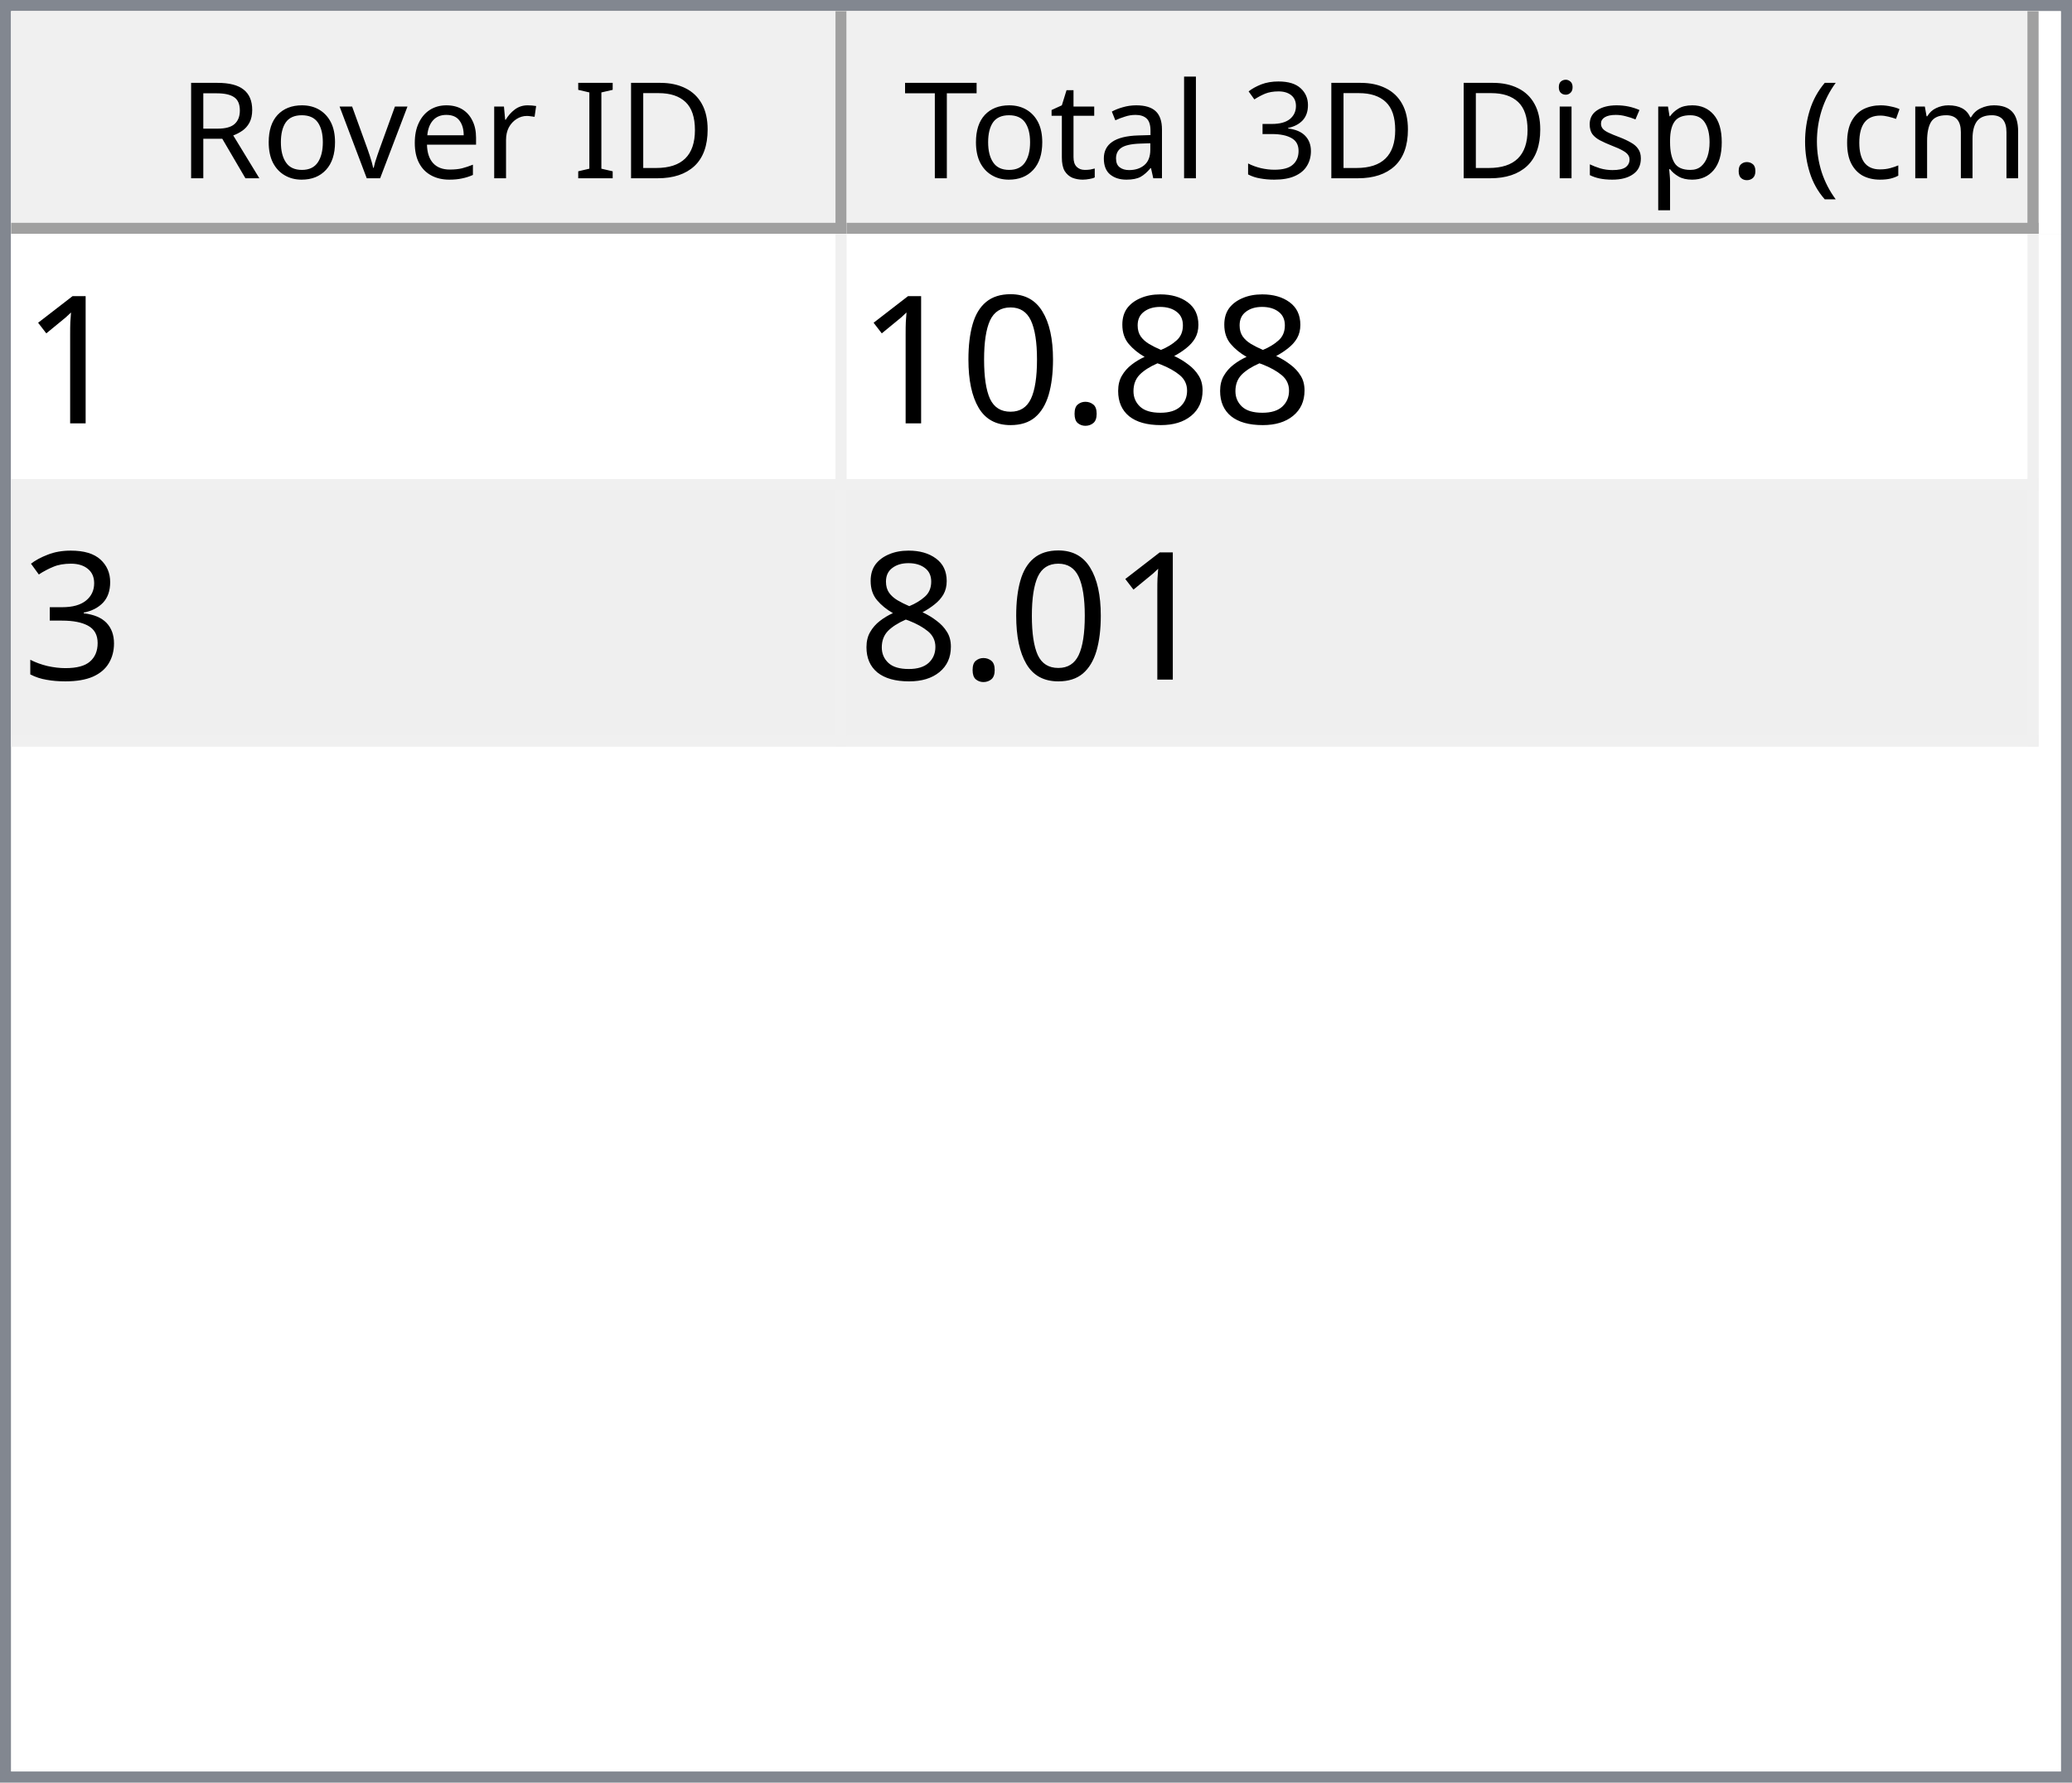
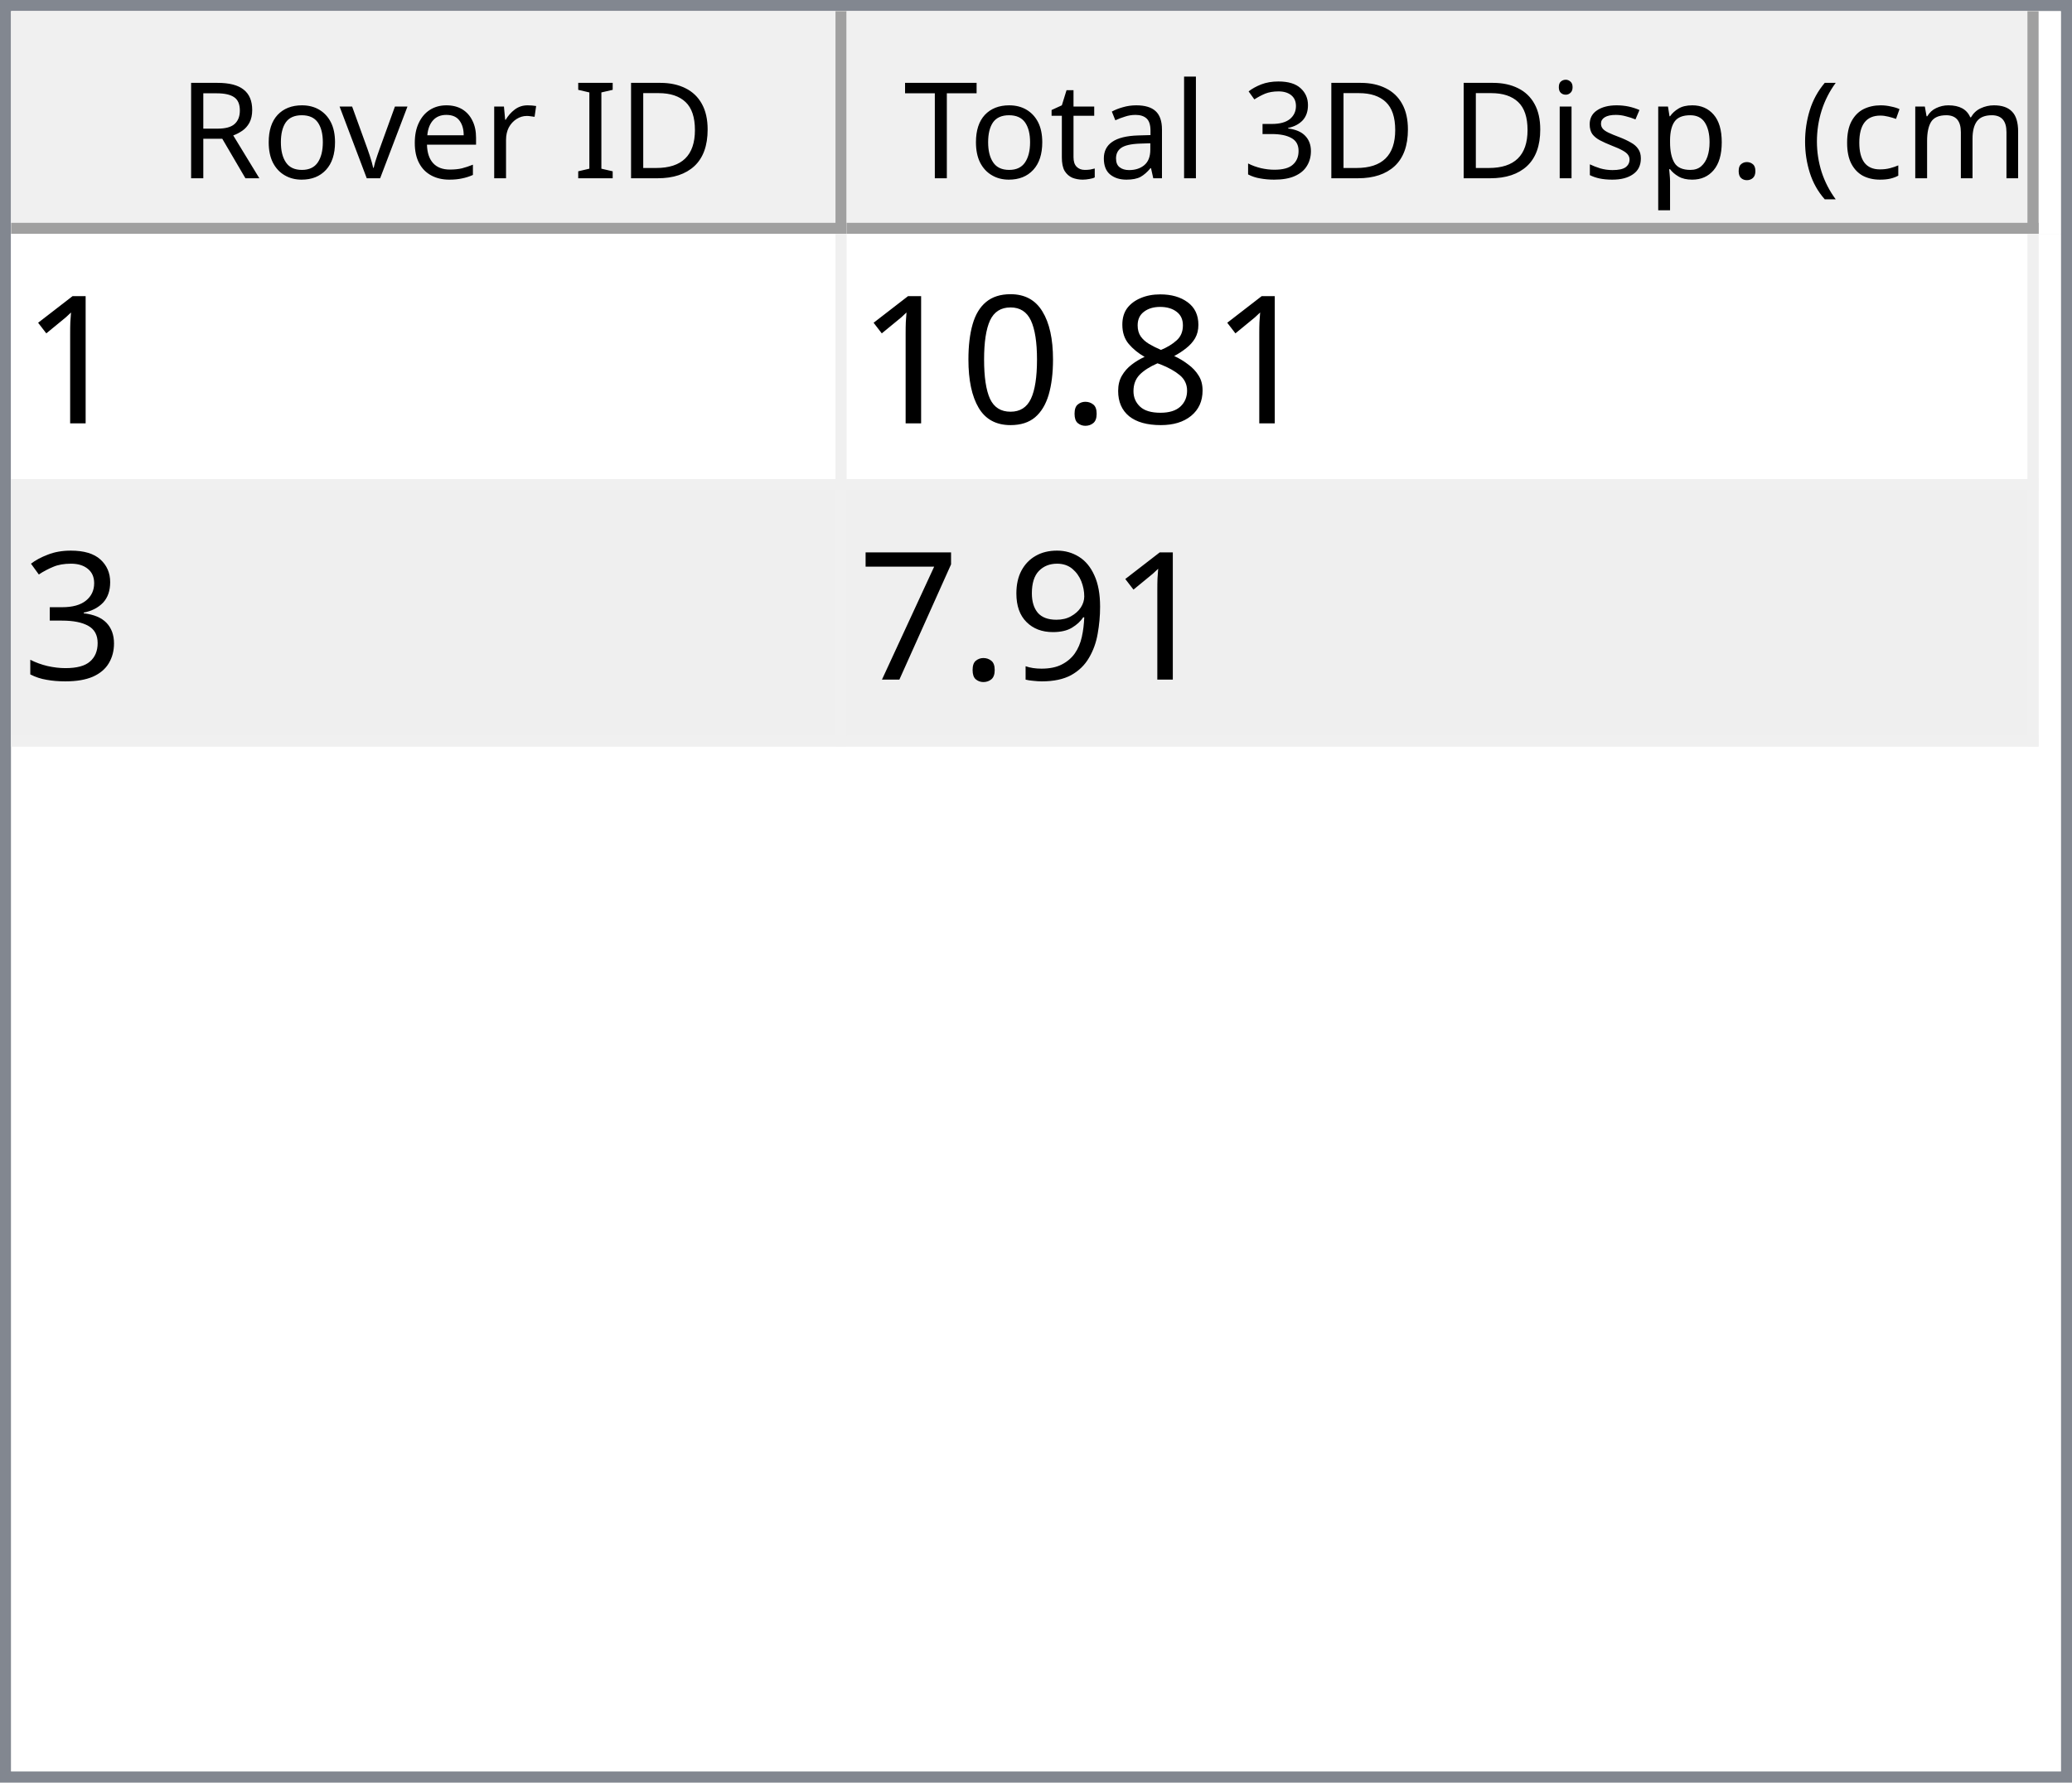
<svg xmlns="http://www.w3.org/2000/svg" style="fill-opacity:1; color-rendering:auto; color-interpolation:auto; text-rendering:auto; stroke:black; stroke-linecap:square; stroke-miterlimit:10; shape-rendering:auto; stroke-opacity:1; fill:black; stroke-dasharray:none; font-weight:normal; stroke-width:1; font-family:'Dialog'; font-style:normal; stroke-linejoin:miter; font-size:12px; stroke-dashoffset:0; image-rendering:auto;" width="186" height="160">
  <defs id="genericDefs" />
  <g>
    <defs id="defs1">
      <clipPath clipPathUnits="userSpaceOnUse" id="clipPath1">
        <path d="M0 0 L186 0 L186 160 L0 160 L0 0 Z" />
      </clipPath>
      <clipPath clipPathUnits="userSpaceOnUse" id="clipPath2">
        <path d="M0 0 L0 160 L186 160 L186 0 Z" />
      </clipPath>
      <clipPath clipPathUnits="userSpaceOnUse" id="clipPath3">
        <path d="M0 0 L0 20 L184 20 L184 0 Z" />
      </clipPath>
      <clipPath clipPathUnits="userSpaceOnUse" id="clipPath4">
        <path d="M0 0 L0 20 L75 20 L75 0 Z" />
      </clipPath>
      <clipPath clipPathUnits="userSpaceOnUse" id="clipPath5">
        <path d="M1 1 L1 19 L74 19 L74 1 Z" />
      </clipPath>
      <clipPath clipPathUnits="userSpaceOnUse" id="clipPath6">
        <path d="M0 0 L0 18 L73 18 L73 0 Z" />
      </clipPath>
      <clipPath clipPathUnits="userSpaceOnUse" id="clipPath7">
        <path d="M-0.5 -0.5 L-0.5 19.5 L74.5 19.5 L74.5 -0.5 Z" />
      </clipPath>
      <clipPath clipPathUnits="userSpaceOnUse" id="clipPath8">
        <path d="M0 0 L0 20 L107 20 L107 0 Z" />
      </clipPath>
      <clipPath clipPathUnits="userSpaceOnUse" id="clipPath9">
        <path d="M1 1 L1 19 L106 19 L106 1 Z" />
      </clipPath>
      <clipPath clipPathUnits="userSpaceOnUse" id="clipPath10">
        <path d="M0 0 L0 18 L105 18 L105 0 Z" />
      </clipPath>
      <clipPath clipPathUnits="userSpaceOnUse" id="clipPath11">
        <path d="M-0.5 -0.5 L-0.5 19.5 L106.5 19.5 L106.5 -0.5 Z" />
      </clipPath>
      <clipPath clipPathUnits="userSpaceOnUse" id="clipPath12">
        <path d="M0 0 L0 138 L184 138 L184 0 Z" />
      </clipPath>
      <clipPath clipPathUnits="userSpaceOnUse" id="clipPath13">
        <path d="M0 0 L0 46 L182 46 L182 0 Z" />
      </clipPath>
      <clipPath clipPathUnits="userSpaceOnUse" id="clipPath14">
        <path d="M-0.5 -0.5 L-0.5 45.5 L181.5 45.5 L181.5 -0.5 Z" />
      </clipPath>
      <clipPath clipPathUnits="userSpaceOnUse" id="clipPath15">
        <path d="M0 0 L0 22 L74 22 L74 0 Z" />
      </clipPath>
      <clipPath clipPathUnits="userSpaceOnUse" id="clipPath16">
        <path d="M0 0 L0 22 L106 22 L106 0 Z" />
      </clipPath>
      <font horiz-adv-x="64.551" id="font1">
        <font-face ascent="107.91" descent="25.098" units-per-em="100" style="font-style:normal; font-family:Segoe UI; font-weight:normal;" />
        <missing-glyph horiz-adv-x="64.551" d="M8.109 0 L8.109 68.266 L56.453 68.266 L56.453 0 L8.109 0 ZM15.328 7.234 L49.219 7.234 L49.219 61.031 L15.328 61.031 L15.328 7.234 Z" />
        <glyph unicode="D" horiz-adv-x="70.117" d="M9.188 0 L9.188 70.016 L28.516 70.016 Q65.531 70.016 65.531 35.891 Q65.531 19.672 55.25 9.836 Q44.969 0 27.734 0 L9.188 0 ZM17.391 62.594 L17.391 7.422 L27.828 7.422 Q41.609 7.422 49.273 14.797 Q56.938 22.172 56.938 35.688 Q56.938 62.594 28.328 62.594 L17.391 62.594 Z" />
        <glyph unicode="I" horiz-adv-x="26.611" d="M17.391 0 L9.188 0 L9.188 70.016 L17.391 70.016 L17.391 0 Z" />
        <glyph unicode=" " horiz-adv-x="27.393" d="" />
        <glyph unicode="r" horiz-adv-x="34.766" d="M34.188 41.891 Q32.078 43.5 28.125 43.5 Q23 43.5 19.555 38.672 Q16.109 33.844 16.109 25.484 L16.109 0 L8.109 0 L8.109 50 L16.109 50 L16.109 39.703 L16.312 39.703 Q18.016 44.969 21.531 47.922 Q25.047 50.875 29.391 50.875 Q32.516 50.875 34.188 50.203 L34.188 41.891 Z" />
        <glyph unicode="e" horiz-adv-x="52.295" d="M48.297 23 L12.984 23 Q13.188 14.656 17.484 10.109 Q21.781 5.562 29.297 5.562 Q37.75 5.562 44.828 11.141 L44.828 3.609 Q38.234 -1.172 27.391 -1.172 Q16.797 -1.172 10.742 5.641 Q4.688 12.453 4.688 24.812 Q4.688 36.469 11.305 43.82 Q17.922 51.172 27.734 51.172 Q37.547 51.172 42.922 44.828 Q48.297 38.484 48.297 27.203 L48.297 23 ZM40.094 29.781 Q40.047 36.719 36.75 40.578 Q33.453 44.438 27.594 44.438 Q21.922 44.438 17.969 40.383 Q14.016 36.328 13.094 29.781 L40.094 29.781 Z" />
        <glyph unicode="v" horiz-adv-x="47.9" d="M47.406 50 L27.484 0 L19.625 0 L0.688 50 L9.469 50 L22.172 13.672 Q23.578 9.672 23.922 6.688 L24.125 6.688 Q24.609 10.453 25.688 13.484 L38.969 50 L47.406 50 Z" />
        <glyph unicode="o" horiz-adv-x="58.594" d="M29 -1.172 Q17.922 -1.172 11.305 5.836 Q4.688 12.844 4.688 24.422 Q4.688 37.016 11.57 44.094 Q18.453 51.172 30.172 51.172 Q41.359 51.172 47.633 44.289 Q53.906 37.406 53.906 25.203 Q53.906 13.234 47.141 6.031 Q40.375 -1.172 29 -1.172 ZM29.594 44.438 Q21.875 44.438 17.383 39.188 Q12.891 33.938 12.891 24.703 Q12.891 15.828 17.43 10.695 Q21.969 5.562 29.594 5.562 Q37.359 5.562 41.531 10.594 Q45.703 15.625 45.703 24.906 Q45.703 34.281 41.531 39.359 Q37.359 44.438 29.594 44.438 Z" />
        <glyph unicode="R" horiz-adv-x="59.814" d="M59.375 0 L49.609 0 L37.891 19.625 Q36.281 22.359 34.766 24.289 Q33.25 26.219 31.664 27.438 Q30.078 28.656 28.25 29.219 Q26.422 29.781 24.125 29.781 L17.391 29.781 L17.391 0 L9.188 0 L9.188 70.016 L30.078 70.016 Q34.672 70.016 38.555 68.867 Q42.438 67.719 45.289 65.375 Q48.141 63.031 49.758 59.547 Q51.375 56.062 51.375 51.375 Q51.375 47.703 50.273 44.656 Q49.172 41.609 47.148 39.211 Q45.125 36.812 42.266 35.133 Q39.406 33.453 35.844 32.516 L35.844 32.328 Q37.594 31.547 38.891 30.547 Q40.188 29.547 41.359 28.18 Q42.531 26.812 43.68 25.078 Q44.828 23.344 46.234 21.047 L59.375 0 ZM17.391 62.594 L17.391 37.203 L28.516 37.203 Q31.594 37.203 34.203 38.133 Q36.812 39.062 38.719 40.797 Q40.625 42.531 41.703 45.047 Q42.781 47.562 42.781 50.688 Q42.781 56.297 39.141 59.445 Q35.5 62.594 28.609 62.594 L17.391 62.594 Z" />
        <glyph unicode=")" horiz-adv-x="30.176" d="M8.297 -15.922 L1.172 -15.922 Q16.406 2.344 16.406 26.812 Q16.406 51.469 1.078 70.016 L8.297 70.016 Q23.531 52.156 23.531 26.703 Q23.531 1.375 8.297 -15.922 Z" />
        <glyph unicode="m" horiz-adv-x="86.133" d="M79.109 0 L71.094 0 L71.094 28.719 Q71.094 37.016 68.531 40.727 Q65.969 44.438 59.906 44.438 Q54.781 44.438 51.195 39.75 Q47.609 35.062 47.609 28.516 L47.609 0 L39.594 0 L39.594 29.688 Q39.594 44.438 28.219 44.438 Q22.953 44.438 19.531 40.016 Q16.109 35.594 16.109 28.516 L16.109 0 L8.109 0 L8.109 50 L16.109 50 L16.109 42.094 L16.312 42.094 Q21.625 51.172 31.844 51.172 Q36.969 51.172 40.773 48.312 Q44.578 45.453 46 40.828 Q51.562 51.172 62.594 51.172 Q79.109 51.172 79.109 30.812 L79.109 0 Z" />
        <glyph unicode="c" horiz-adv-x="46.191" d="M42.188 2.297 Q36.422 -1.172 28.516 -1.172 Q17.828 -1.172 11.258 5.789 Q4.688 12.75 4.688 23.828 Q4.688 36.188 11.766 43.68 Q18.844 51.172 30.672 51.172 Q37.25 51.172 42.281 48.734 L42.281 40.531 Q36.719 44.438 30.375 44.438 Q22.703 44.438 17.797 38.945 Q12.891 33.453 12.891 24.516 Q12.891 15.719 17.508 10.641 Q22.125 5.562 29.891 5.562 Q36.422 5.562 42.188 9.906 L42.188 2.297 Z" />
        <glyph unicode="(" horiz-adv-x="30.176" d="M29.109 -15.922 L21.969 -15.922 Q6.844 1.375 6.844 26.703 Q6.844 52.156 21.969 70.016 L29.203 70.016 Q13.875 51.469 13.875 26.812 Q13.875 2.344 29.109 -15.922 Z" />
        <glyph unicode="." horiz-adv-x="21.68" d="M10.891 -1.078 Q8.641 -1.078 7.055 0.539 Q5.469 2.156 5.469 4.391 Q5.469 6.641 7.055 8.273 Q8.641 9.906 10.891 9.906 Q13.188 9.906 14.797 8.273 Q16.406 6.641 16.406 4.391 Q16.406 2.156 14.797 0.539 Q13.188 -1.078 10.891 -1.078 Z" />
        <glyph unicode="p" horiz-adv-x="58.789" d="M16.312 7.234 L16.109 7.234 L16.109 -23 L8.109 -23 L8.109 50 L16.109 50 L16.109 41.219 L16.312 41.219 Q22.219 51.172 33.594 51.172 Q43.266 51.172 48.688 44.461 Q54.109 37.75 54.109 26.469 Q54.109 13.922 48 6.375 Q41.891 -1.172 31.297 -1.172 Q21.578 -1.172 16.312 7.234 ZM16.109 27.391 L16.109 20.406 Q16.109 14.203 20.141 9.883 Q24.172 5.562 30.375 5.562 Q37.641 5.562 41.773 11.133 Q45.906 16.703 45.906 26.609 Q45.906 34.969 42.047 39.703 Q38.188 44.438 31.594 44.438 Q24.609 44.438 20.359 39.578 Q16.109 34.719 16.109 27.391 Z" />
        <glyph unicode="s" horiz-adv-x="42.432" d="M5.078 1.812 L5.078 10.406 Q11.625 5.562 19.484 5.562 Q30.031 5.562 30.031 12.594 Q30.031 14.594 29.125 15.992 Q28.219 17.391 26.68 18.461 Q25.141 19.531 23.07 20.383 Q21 21.234 18.609 22.172 Q15.281 23.484 12.766 24.828 Q10.25 26.172 8.57 27.859 Q6.891 29.547 6.031 31.695 Q5.172 33.844 5.172 36.719 Q5.172 40.234 6.789 42.945 Q8.406 45.656 11.086 47.484 Q13.766 49.312 17.211 50.242 Q20.656 51.172 24.312 51.172 Q30.812 51.172 35.938 48.922 L35.938 40.828 Q30.422 44.438 23.25 44.438 Q21 44.438 19.195 43.922 Q17.391 43.406 16.094 42.477 Q14.797 41.547 14.086 40.258 Q13.375 38.969 13.375 37.406 Q13.375 35.453 14.086 34.133 Q14.797 32.812 16.164 31.789 Q17.531 30.766 19.484 29.938 Q21.438 29.109 23.922 28.125 Q27.25 26.859 29.883 25.516 Q32.516 24.172 34.375 22.484 Q36.234 20.797 37.234 18.602 Q38.234 16.406 38.234 13.375 Q38.234 9.672 36.602 6.938 Q34.969 4.203 32.234 2.398 Q29.5 0.594 25.93 -0.289 Q22.359 -1.172 18.453 -1.172 Q10.75 -1.172 5.078 1.812 Z" />
        <glyph unicode="i" horiz-adv-x="24.219" d="M12.203 62.703 Q10.062 62.703 8.547 64.164 Q7.031 65.625 7.031 67.875 Q7.031 70.125 8.547 71.609 Q10.062 73.094 12.203 73.094 Q14.406 73.094 15.945 71.609 Q17.484 70.125 17.484 67.875 Q17.484 65.719 15.945 64.211 Q14.406 62.703 12.203 62.703 ZM16.109 0 L8.109 0 L8.109 50 L16.109 50 L16.109 0 Z" />
        <glyph unicode="3" horiz-adv-x="53.906" d="M46.531 19.828 Q46.531 15.094 44.75 11.211 Q42.969 7.328 39.719 4.57 Q36.469 1.812 31.93 0.297 Q27.391 -1.219 21.922 -1.219 Q11.922 -1.219 6 2.594 L6 11.188 Q13.094 5.609 22.219 5.609 Q25.875 5.609 28.828 6.539 Q31.781 7.469 33.906 9.227 Q36.031 10.984 37.18 13.477 Q38.328 15.969 38.328 19.094 Q38.328 32.812 18.797 32.812 L12.984 32.812 L12.984 39.594 L18.5 39.594 Q35.797 39.594 35.797 52.484 Q35.797 64.406 22.609 64.406 Q15.188 64.406 8.688 59.422 L8.688 67.188 Q15.375 71.188 24.609 71.188 Q29 71.188 32.57 69.969 Q36.141 68.75 38.68 66.555 Q41.219 64.359 42.609 61.281 Q44 58.203 44 54.5 Q44 40.672 30.031 36.719 L30.031 36.531 Q33.594 36.141 36.625 34.797 Q39.656 33.453 41.852 31.305 Q44.047 29.156 45.289 26.25 Q46.531 23.344 46.531 19.828 Z" />
        <glyph unicode="l" horiz-adv-x="24.219" d="M16.109 0 L8.109 0 L8.109 74.031 L16.109 74.031 L16.109 0 Z" />
        <glyph unicode="a" horiz-adv-x="50.879" d="M43.891 0 L35.891 0 L35.891 7.812 L35.688 7.812 Q30.469 -1.172 20.312 -1.172 Q12.844 -1.172 8.617 2.781 Q4.391 6.734 4.391 13.281 Q4.391 27.297 20.906 29.594 L35.891 31.688 Q35.891 44.438 25.594 44.438 Q16.547 44.438 9.281 38.281 L9.281 46.484 Q16.656 51.172 26.266 51.172 Q43.891 51.172 43.891 32.516 L43.891 0 ZM35.891 25.297 L23.828 23.641 Q18.266 22.859 15.43 20.875 Q12.594 18.891 12.594 13.875 Q12.594 10.203 15.211 7.883 Q17.828 5.562 22.172 5.562 Q28.125 5.562 32.008 9.742 Q35.891 13.922 35.891 20.312 L35.891 25.297 Z" />
        <glyph unicode="t" horiz-adv-x="33.887" d="M31.297 0.484 Q28.469 -1.078 23.828 -1.078 Q10.688 -1.078 10.688 13.578 L10.688 43.172 L2.094 43.172 L2.094 50 L10.688 50 L10.688 62.203 L18.703 64.797 L18.703 50 L31.297 50 L31.297 43.172 L18.703 43.172 L18.703 14.984 Q18.703 9.969 20.414 7.82 Q22.125 5.672 26.078 5.672 Q29.109 5.672 31.297 7.328 L31.297 0.484 Z" />
        <glyph unicode="T" horiz-adv-x="52.393" d="M50.594 62.594 L30.375 62.594 L30.375 0 L22.172 0 L22.172 62.594 L2 62.594 L2 70.016 L50.594 70.016 L50.594 62.594 Z" />
      </font>
      <font horiz-adv-x="75.0" id="font2">
        <font-face ascent="100.537" descent="21.973" units-per-em="100" style="font-style:normal; font-family:sans-serif; font-weight:normal;" />
        <missing-glyph horiz-adv-x="75.0" d="M12.5 0 L12.5 62.5 L62.5 62.5 L62.5 0 L12.5 0 ZM14.062 1.562 L60.938 1.562 L60.938 60.938 L14.062 60.938 L14.062 1.562 Z" />
        <glyph unicode="1" horiz-adv-x="55.615" d="M37.25 0 L28.469 0 L28.469 56 Q25.297 52.984 20.141 49.953 Q14.984 46.922 10.891 45.406 L10.891 53.906 Q18.266 57.375 23.781 62.305 Q29.297 67.234 31.594 71.875 L37.25 71.875 L37.25 0 Z" />
        <glyph unicode="8" horiz-adv-x="55.615" d="M17.672 38.812 Q12.203 40.828 9.57 44.539 Q6.938 48.25 6.938 53.422 Q6.938 61.234 12.555 66.555 Q18.172 71.875 27.484 71.875 Q36.859 71.875 42.578 66.43 Q48.297 60.984 48.297 53.172 Q48.297 48.188 45.68 44.508 Q43.062 40.828 37.75 38.812 Q44.344 36.672 47.781 31.883 Q51.219 27.094 51.219 20.453 Q51.219 11.281 44.727 5.031 Q38.234 -1.219 27.641 -1.219 Q17.047 -1.219 10.547 5.055 Q4.047 11.328 4.047 20.703 Q4.047 27.688 7.594 32.398 Q11.141 37.109 17.672 38.812 ZM15.922 53.719 Q15.922 48.641 19.195 45.414 Q22.469 42.188 27.688 42.188 Q32.766 42.188 36.016 45.383 Q39.266 48.578 39.266 53.219 Q39.266 58.062 35.914 61.359 Q32.562 64.656 27.594 64.656 Q22.562 64.656 19.242 61.43 Q15.922 58.203 15.922 53.719 ZM13.094 20.656 Q13.094 16.891 14.875 13.375 Q16.656 9.859 20.172 7.93 Q23.688 6 27.734 6 Q34.031 6 38.133 10.055 Q42.234 14.109 42.234 20.359 Q42.234 26.703 38.016 30.859 Q33.797 35.016 27.438 35.016 Q21.234 35.016 17.164 30.914 Q13.094 26.812 13.094 20.656 Z" />
        <glyph unicode="." horiz-adv-x="27.783" d="M9.078 0 L9.078 10.016 L19.094 10.016 L19.094 0 L9.078 0 Z" />
        <glyph unicode="0" horiz-adv-x="55.615" d="M4.156 35.297 Q4.156 48 6.766 55.742 Q9.375 63.484 14.523 67.68 Q19.672 71.875 27.484 71.875 Q33.25 71.875 37.594 69.555 Q41.938 67.234 44.773 62.867 Q47.609 58.5 49.219 52.227 Q50.828 45.953 50.828 35.297 Q50.828 22.703 48.242 14.969 Q45.656 7.234 40.508 3.008 Q35.359 -1.219 27.484 -1.219 Q17.141 -1.219 11.234 6.203 Q4.156 15.141 4.156 35.297 ZM13.188 35.297 Q13.188 17.672 17.312 11.836 Q21.438 6 27.484 6 Q33.547 6 37.672 11.859 Q41.797 17.719 41.797 35.297 Q41.797 52.984 37.672 58.789 Q33.547 64.594 27.391 64.594 Q21.344 64.594 17.719 59.469 Q13.188 52.938 13.188 35.297 Z" />
        <glyph unicode="3" horiz-adv-x="55.615" d="M4.203 18.891 L12.984 20.062 Q14.5 12.594 18.141 9.297 Q21.781 6 27 6 Q33.203 6 37.477 10.297 Q41.75 14.594 41.75 20.953 Q41.75 27 37.797 30.93 Q33.844 34.859 27.734 34.859 Q25.25 34.859 21.531 33.891 L22.516 41.609 Q23.391 41.5 23.922 41.5 Q29.547 41.5 34.039 44.43 Q38.531 47.359 38.531 53.469 Q38.531 58.297 35.258 61.477 Q31.984 64.656 26.812 64.656 Q21.688 64.656 18.266 61.43 Q14.844 58.203 13.875 51.766 L5.078 53.328 Q6.688 62.156 12.398 67.016 Q18.109 71.875 26.609 71.875 Q32.469 71.875 37.398 69.359 Q42.328 66.844 44.945 62.5 Q47.562 58.156 47.562 53.266 Q47.562 48.641 45.07 44.828 Q42.578 41.016 37.703 38.766 Q44.047 37.312 47.562 32.695 Q51.078 28.078 51.078 21.141 Q51.078 11.766 44.242 5.25 Q37.406 -1.266 26.953 -1.266 Q17.531 -1.266 11.305 4.352 Q5.078 9.969 4.203 18.891 Z" />
+         <glyph unicode="9" horiz-adv-x="55.615" d="M5.469 16.547 L13.922 17.328 Q14.984 11.375 18.016 8.688 Q21.047 6 25.781 6 Q29.828 6 32.883 7.859 Q35.938 9.719 37.891 12.82 Q39.844 15.922 41.164 21.195 Q42.484 26.469 42.484 31.938 Q42.484 32.516 42.438 33.688 Q39.797 29.5 35.234 26.883 Q30.672 24.266 25.344 24.266 Q16.453 24.266 10.305 30.711 Q4.156 37.156 4.156 47.703 Q4.156 58.594 10.578 65.234 Q17 71.875 26.656 71.875 Q33.641 71.875 39.43 68.117 Q45.219 64.359 48.219 57.398 Q51.219 50.438 51.219 37.25 Q51.219 23.531 48.242 15.406 Q45.266 7.281 39.383 3.031 Q33.5 -1.219 25.594 -1.219 Q17.188 -1.219 11.867 3.445 Q6.547 8.109 5.469 16.547 ZM41.453 48.141 Q41.453 55.719 37.43 60.156 Q33.406 64.594 27.734 64.594 Q21.875 64.594 17.531 59.812 Q13.188 55.031 13.188 47.406 Q13.188 40.578 17.312 36.305 Q21.438 32.031 27.484 32.031 Q33.594 32.031 37.523 36.305 Q41.453 40.578 41.453 48.141 Z" />
+         <glyph unicode="7" horiz-adv-x="55.615" d="M4.734 62.203 L4.734 70.656 L51.078 70.656 L51.078 63.812 Q44.234 56.547 37.523 44.484 Q30.812 32.422 27.156 19.672 Q24.516 10.688 23.781 0 L14.75 0 Q14.891 8.453 18.062 20.414 Q21.234 32.375 27.172 43.484 Q33.109 54.594 39.797 62.203 L4.734 62.203 Z" />
      </font>
    </defs>
    <g style="fill:white; stroke:white;">
      <rect x="0" y="0" width="186" style="clip-path:url(#clipPath1); stroke:none;" height="160" />
    </g>
    <g style="fill:white; text-rendering:optimizeSpeed; color-rendering:optimizeSpeed; image-rendering:optimizeSpeed; shape-rendering:crispEdges; stroke:white; color-interpolation:sRGB;">
      <rect x="0" width="186" height="160" y="0" style="stroke:none;" />
      <path style="stroke:none;" d="M0 160 L186 160 L186 0 L0 0 Z" />
    </g>
    <g style="fill:rgb(240,240,240); font-family:'Segoe UI'; stroke:rgb(240,240,240);">
      <rect x="0" y="0" width="186" style="clip-path:url(#clipPath2); stroke:none;" height="160" />
    </g>
    <g style="fill:rgb(130,135,144); font-family:'Segoe UI'; stroke:rgb(130,135,144);">
      <path d="M0 0 L186 0 L186 160 L0 160 L0 0 ZM1 1 L185 1 L185 159 L1 159 L1 1 Z" style="fill-rule:evenodd; clip-path:url(#clipPath2); stroke:none;" />
    </g>
    <g style="fill:white; font-family:'Segoe UI'; stroke:white;" transform="translate(1,1)">
      <rect x="0" y="0" width="184" style="clip-path:url(#clipPath3); stroke:none;" height="20" />
    </g>
    <g style="fill:rgb(240,240,240); font-family:'Segoe UI'; stroke:rgb(240,240,240);" transform="translate(1,1)">
      <rect x="0" y="0" width="75" style="clip-path:url(#clipPath4); stroke:none;" height="20" />
    </g>
    <g style="font-family:'Segoe UI';" transform="translate(2,2)">
      <text x="14" xml:space="preserve" y="14" style="clip-path:url(#clipPath6); stroke:none;">Rover ID</text>
    </g>
    <g style="fill:rgb(160,160,160); font-family:'Segoe UI'; stroke:rgb(160,160,160); stroke-linejoin:bevel;" transform="translate(1.5,1.5)">
      <line x1="74" x2="74" y1="0" style="fill:none; clip-path:url(#clipPath7);" y2="19" />
    </g>
    <g style="fill:rgb(160,160,160); font-family:'Segoe UI'; stroke:rgb(160,160,160); stroke-linejoin:bevel;" transform="matrix(1,0,0,1,1,1) translate(0.5,0.5)">
      <line x1="0" x2="74" y1="19" style="fill:none; clip-path:url(#clipPath7);" y2="19" />
    </g>
    <g style="fill:rgb(240,240,240); font-family:'Segoe UI'; stroke:rgb(240,240,240);" transform="translate(76,1)">
      <rect x="0" y="0" width="107" style="clip-path:url(#clipPath8); stroke:none;" height="20" />
    </g>
    <g style="font-family:'Segoe UI';" transform="translate(77,2)">
      <text x="1" xml:space="preserve" y="14" style="clip-path:url(#clipPath10); stroke:none;"> Total 3D Disp. (cm)</text>
    </g>
    <g style="fill:rgb(160,160,160); font-family:'Segoe UI'; stroke:rgb(160,160,160); stroke-linejoin:bevel;" transform="translate(76.5,1.5)">
      <line x1="106" x2="106" y1="0" style="fill:none; clip-path:url(#clipPath11);" y2="19" />
    </g>
    <g style="fill:rgb(160,160,160); font-family:'Segoe UI'; stroke:rgb(160,160,160); stroke-linejoin:bevel;" transform="matrix(1,0,0,1,76,1) translate(0.5,0.5)">
      <line x1="0" x2="106" y1="19" style="fill:none; clip-path:url(#clipPath11);" y2="19" />
    </g>
    <g style="fill:white; font-family:'Segoe UI'; stroke:white;" transform="translate(1,21)">
      <rect x="0" y="0" width="184" style="clip-path:url(#clipPath12); stroke:none;" height="138" />
    </g>
    <g style="fill:rgb(240,240,240); font-size:16px; font-family:sans-serif; stroke:rgb(240,240,240);" transform="translate(1,21)">
      <rect x="0" y="0" width="182" style="clip-path:url(#clipPath13); stroke:none;" height="46" />
      <line transform="translate(0.5,0.5)" x1="0" x2="181" y1="22" style="clip-path:url(#clipPath14); fill:none; stroke-linejoin:bevel;" y2="22" />
    </g>
    <g transform="matrix(1,0,0,1,1,21) translate(0.5,0.5)" style="fill:rgb(240,240,240); font-size:16px; font-family:sans-serif; stroke:rgb(240,240,240); stroke-linejoin:bevel;">
      <line x1="0" x2="181" y1="45" style="fill:none; clip-path:url(#clipPath14);" y2="45" />
    </g>
    <g transform="matrix(1,0,0,1,1,21) translate(0.5,0.5)" style="fill:rgb(240,240,240); font-size:16px; font-family:sans-serif; stroke:rgb(240,240,240); stroke-linejoin:bevel;">
      <line x1="74" x2="74" y1="0" style="fill:none; clip-path:url(#clipPath14);" y2="45" />
    </g>
    <g transform="matrix(1,0,0,1,1,21) translate(0.5,0.5)" style="fill:rgb(240,240,240); font-size:16px; font-family:sans-serif; stroke:rgb(240,240,240); stroke-linejoin:bevel;">
      <line x1="181" x2="181" y1="0" style="fill:none; clip-path:url(#clipPath14);" y2="45" />
    </g>
    <g style="fill:white; font-size:16px; font-family:sans-serif; stroke:white;" transform="matrix(1,0,0,1,1,21)">
      <rect x="0" y="0" width="74" style="clip-path:url(#clipPath15); stroke:none;" height="22" />
      <text x="1" y="17" style="fill:black; clip-path:url(#clipPath15); stroke:none;" xml:space="preserve">1</text>
    </g>
    <g style="fill:white; font-size:16px; font-family:sans-serif; stroke:white;" transform="matrix(1,0,0,1,1,21) translate(75,0)">
      <rect x="0" y="0" width="106" style="clip-path:url(#clipPath16); stroke:none;" height="22" />
-       <text x="1" y="17" style="fill:black; clip-path:url(#clipPath16); stroke:none;" xml:space="preserve">10.88</text>
+       <text x="1" y="17" style="fill:black; clip-path:url(#clipPath16); stroke:none;" xml:space="preserve">10.81</text>
    </g>
    <g style="fill:rgb(239,239,239); font-size:16px; font-family:sans-serif; stroke:rgb(239,239,239);" transform="matrix(1,0,0,1,1,21) translate(0,23)">
      <rect x="0" y="0" width="74" style="clip-path:url(#clipPath15); stroke:none;" height="22" />
      <text x="1" y="17" style="fill:black; clip-path:url(#clipPath15); stroke:none;" xml:space="preserve">3</text>
    </g>
    <g style="fill:rgb(239,239,239); font-size:16px; font-family:sans-serif; stroke:rgb(239,239,239);" transform="matrix(1,0,0,1,1,21) translate(75,23)">
      <rect x="0" y="0" width="106" style="clip-path:url(#clipPath16); stroke:none;" height="22" />
-       <text x="1" y="17" style="fill:black; clip-path:url(#clipPath16); stroke:none;" xml:space="preserve">8.01</text>
+       <text x="1" y="17" style="fill:black; clip-path:url(#clipPath16); stroke:none;" xml:space="preserve">7.91</text>
    </g>
  </g>
</svg>
